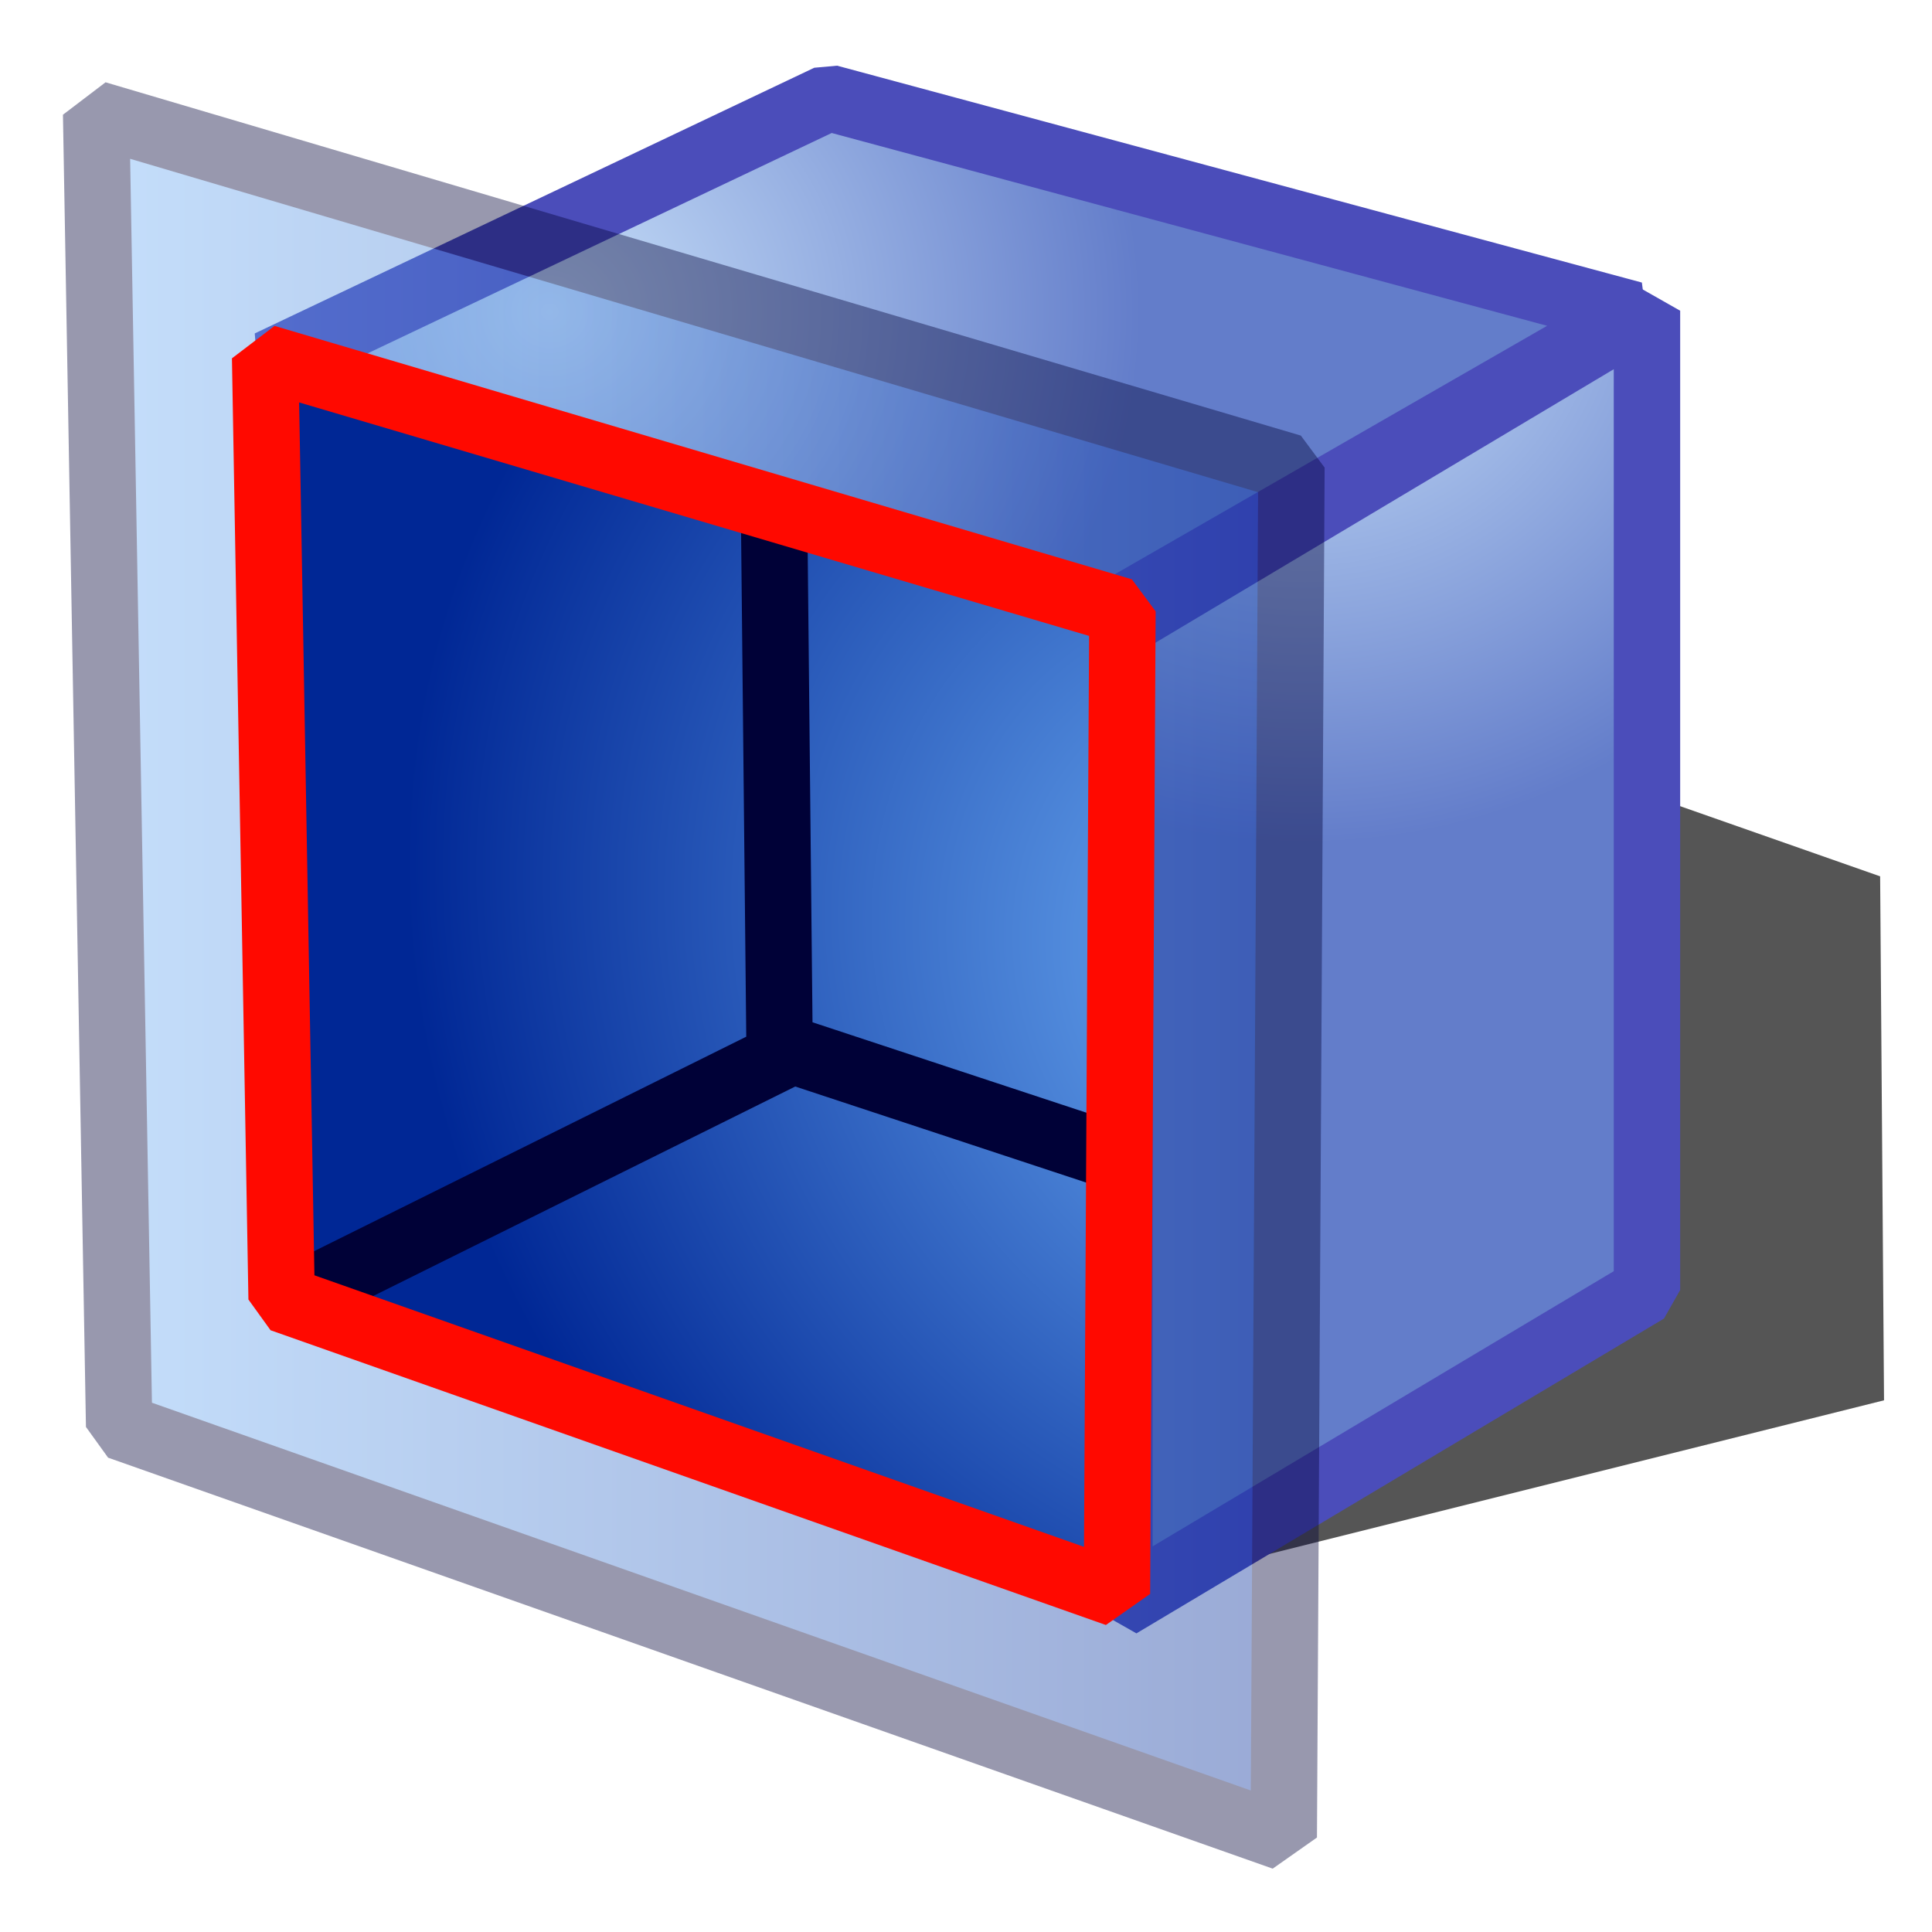
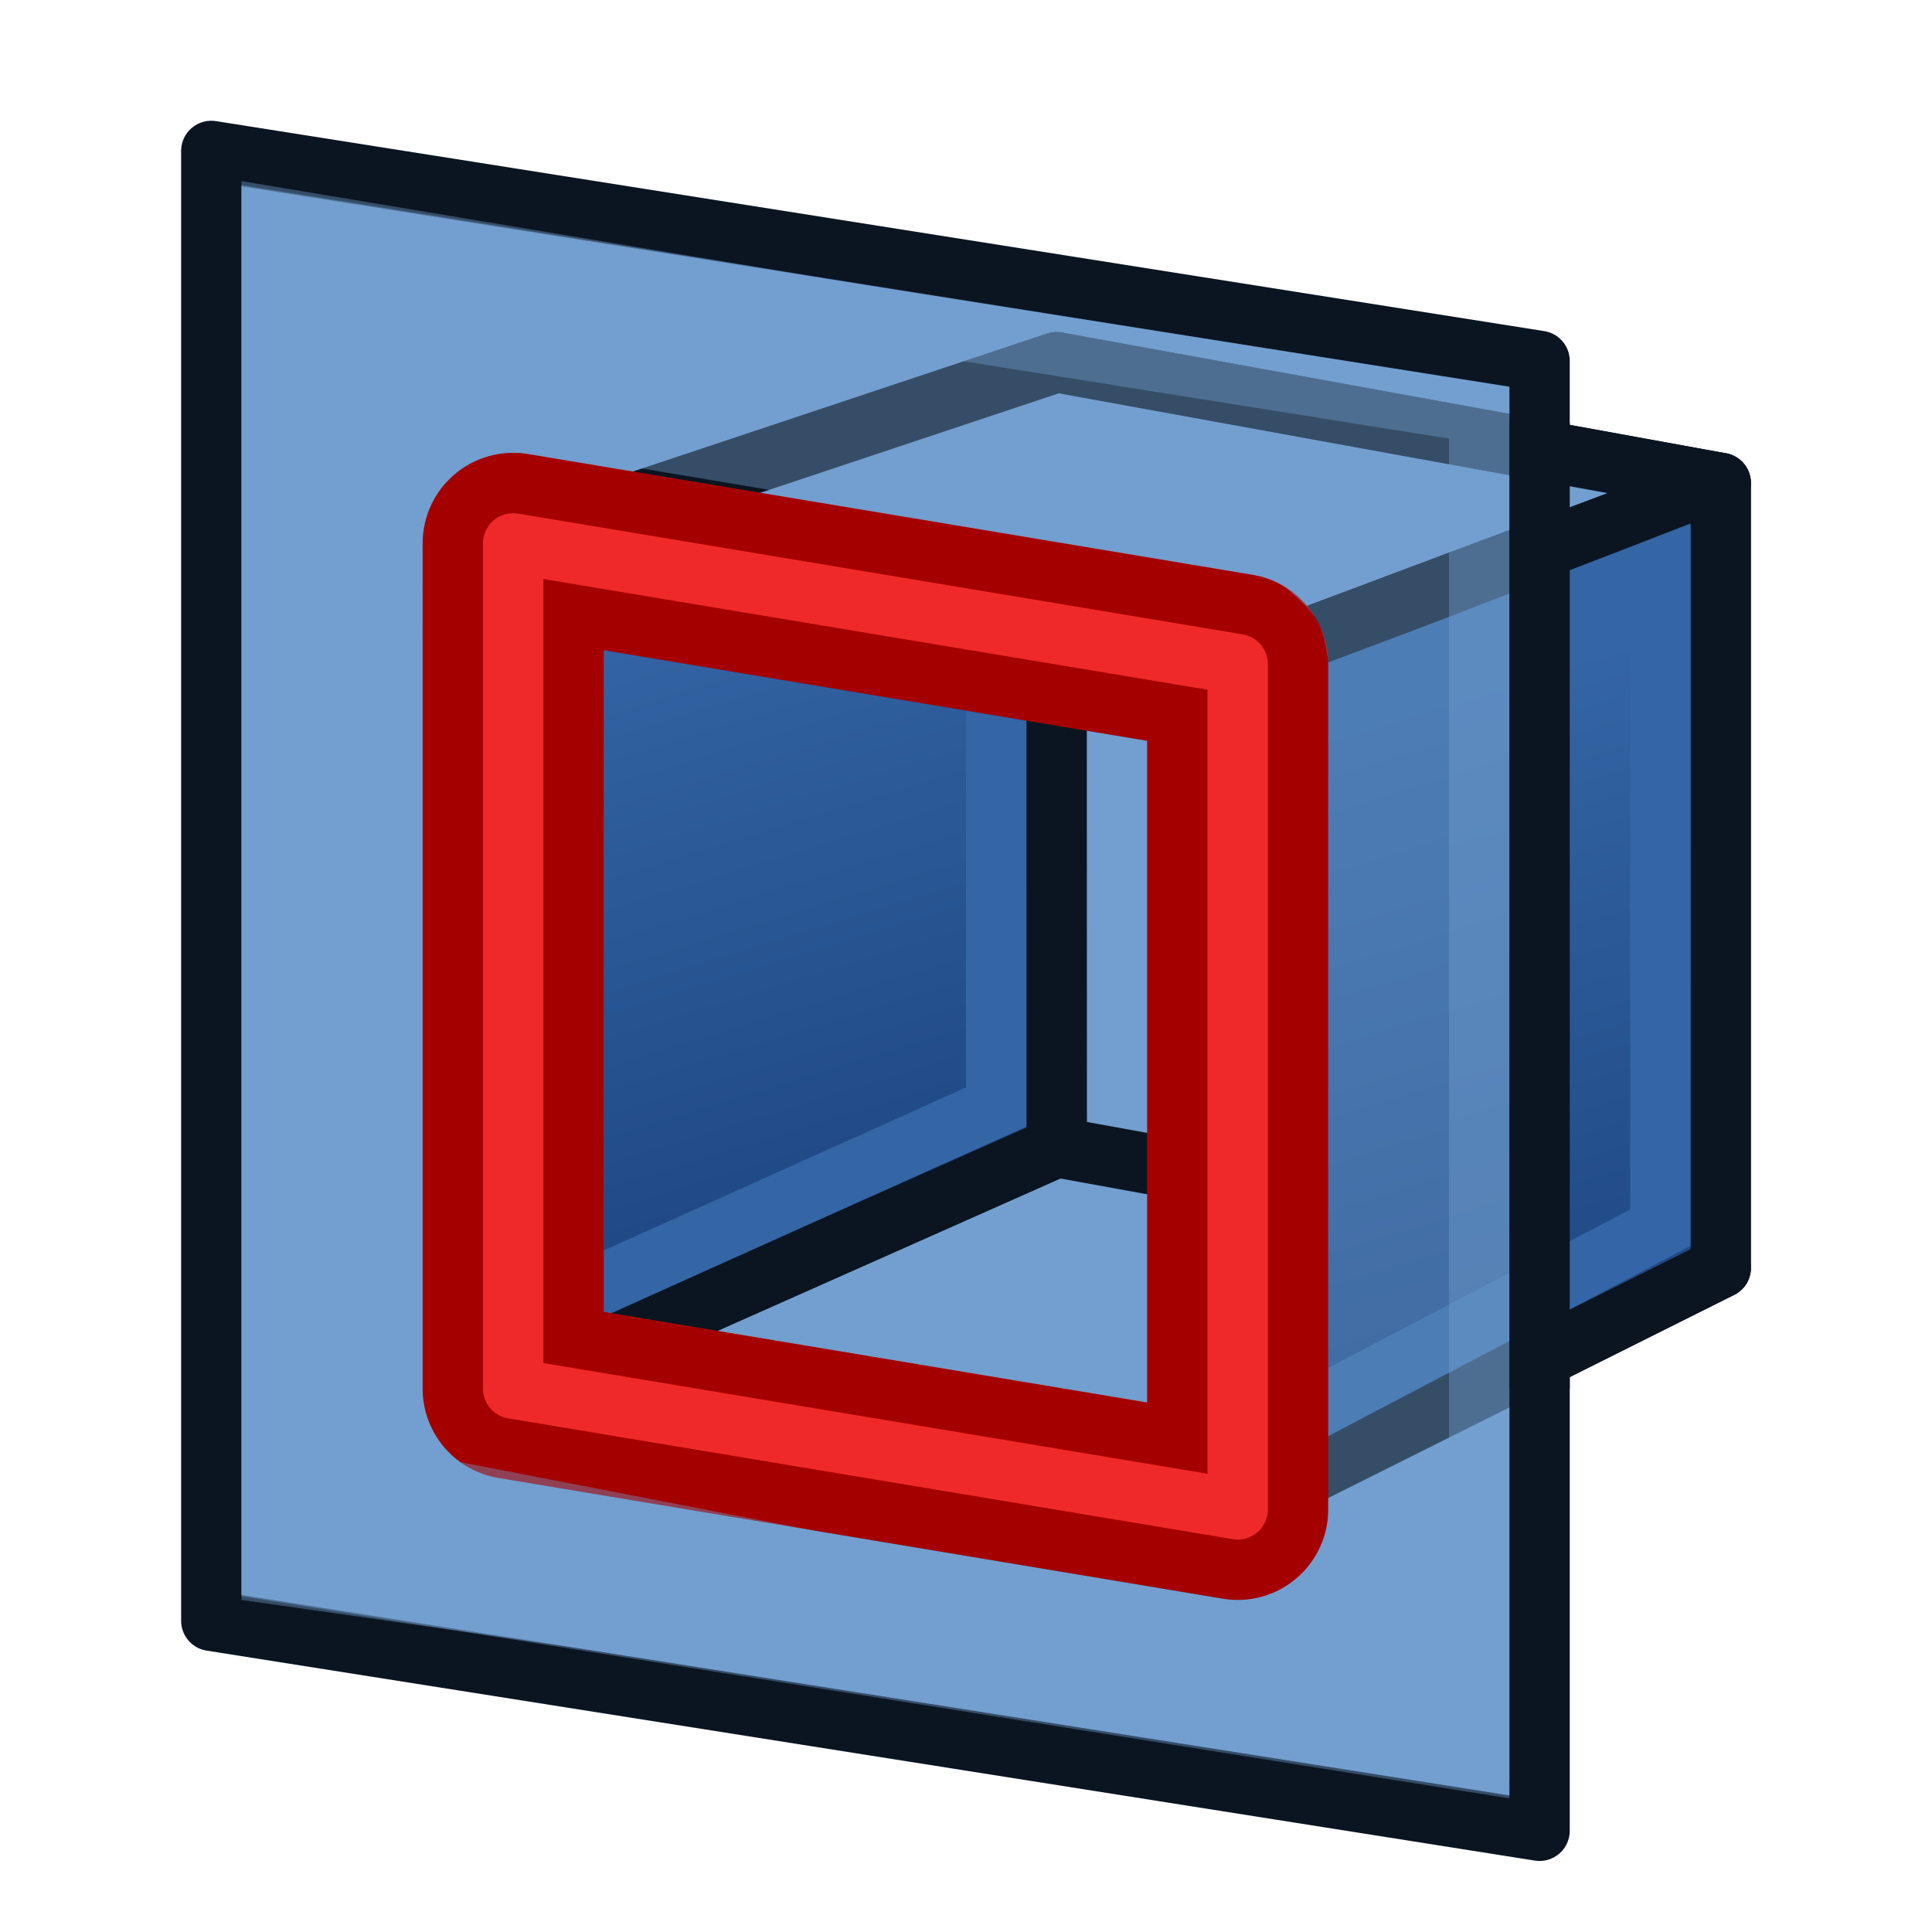
- <svg xmlns="http://www.w3.org/2000/svg" xmlns:xlink="http://www.w3.org/1999/xlink" width="64px" height="64px" id="svg3364">
+ <svg xmlns="http://www.w3.org/2000/svg" xmlns:xlink="http://www.w3.org/1999/xlink" width="64px" height="64px" id="svg3364" version="1.1">
  <defs id="defs3366">
    <linearGradient id="linearGradient3864">
      <stop id="stop3866" offset="0" style="stop-color:#71b2f8;stop-opacity:1;" />
      <stop id="stop3868" offset="1" style="stop-color:#002795;stop-opacity:1;" />
    </linearGradient>
    <radialGradient xlink:href="#linearGradient3864" id="radialGradient2571" gradientUnits="userSpaceOnUse" cx="342.583" cy="27.257" fx="342.583" fy="27.257" r="19.571" gradientTransform="matrix(1.625841,0.5434973,-8.8819886e-2,0.2656996,-215.0241,-170.9019)" />
    <radialGradient xlink:href="#linearGradient3593" id="radialGradient3352" gradientUnits="userSpaceOnUse" cx="345.284" cy="15.561" fx="345.284" fy="15.561" r="19.571" gradientTransform="translate(-0.1767767,-2.65165)" />
    <linearGradient id="linearGradient3593">
      <stop style="stop-color:#c8e0f9;stop-opacity:1;" offset="0" id="stop3595" />
      <stop style="stop-color:#637dca;stop-opacity:1;" offset="1" id="stop3597" />
    </linearGradient>
    <radialGradient xlink:href="#linearGradient3593" id="radialGradient3354" gradientUnits="userSpaceOnUse" cx="330.638" cy="39.963" fx="330.638" fy="39.963" r="19.571" gradientTransform="translate(-0.1767767,-2.65165)" />
    <radialGradient xlink:href="#linearGradient3864" id="radialGradient3369" gradientUnits="userSpaceOnUse" gradientTransform="matrix(1.625841,0.5434973,-8.8819886e-2,0.2656996,-461.8107,-173.0627)" cx="342.583" cy="27.257" fx="342.583" fy="27.257" r="19.571" />
    <radialGradient xlink:href="#linearGradient3593" id="radialGradient3372" gradientUnits="userSpaceOnUse" gradientTransform="matrix(1.001232,0,0,0.9421773,-327.5031,-4.331665)" cx="345.284" cy="15.561" fx="345.284" fy="15.561" r="19.571" />
    <radialGradient xlink:href="#linearGradient3593" id="radialGradient3375" gradientUnits="userSpaceOnUse" gradientTransform="matrix(1.001232,0,0,0.9421773,-287.8179,-28.14305)" cx="330.638" cy="39.963" fx="330.638" fy="39.963" r="19.571" />
    <radialGradient xlink:href="#linearGradient3864" id="radialGradient3380" gradientUnits="userSpaceOnUse" gradientTransform="matrix(0.9829174,1.324085,-1.233005,0.8105158,-131.0413,-483.7456)" cx="320.44" cy="113.234" fx="320.44" fy="113.234" r="19.571" />
    <linearGradient xlink:href="#linearGradient3864" id="linearGradient3914" x1="6.945" y1="36.839" x2="48.691" y2="36.839" gradientUnits="userSpaceOnUse" gradientTransform="matrix(1.001232,0,0,0.9421773,-4.869961,-2.386316)" />
+     <radialGradient xlink:href="#linearGradient3794" id="radialGradient3800" cx="1" cy="45" fx="1" fy="45" r="41" gradientTransform="matrix(0.9334821,-2.2905276e-8,0,0.2868757,0.06651751,32.09059)" gradientUnits="userSpaceOnUse" />
+     <linearGradient id="linearGradient3794">
+       <stop style="stop-color:#000000;stop-opacity:1;" offset="0" id="stop3796" />
+       <stop style="stop-color:#000000;stop-opacity:0;" offset="1" id="stop3798" />
+     </linearGradient>
+     <linearGradient gradientTransform="translate(0,-9)" xlink:href="#linearGradient3777" id="linearGradient3783" x1="53.897" y1="51.18" x2="48" y2="32" gradientUnits="userSpaceOnUse" />
+     <linearGradient id="linearGradient3777">
+       <stop style="stop-color:#204a87;stop-opacity:1" offset="0" id="stop3779" />
+       <stop style="stop-color:#3465a4;stop-opacity:1" offset="1" id="stop3781" />
+     </linearGradient>
+     <linearGradient gradientTransform="translate(22,-17)" xlink:href="#linearGradient3767" id="linearGradient3773" x1="22.117" y1="55.718" x2="19" y2="33" gradientUnits="userSpaceOnUse" />
+     <linearGradient id="linearGradient3767">
+       <stop style="stop-color:#3465a4;stop-opacity:1" offset="0" id="stop3769" />
+       <stop style="stop-color:#729fcf;stop-opacity:1" offset="1" id="stop3771" />
+     </linearGradient>
+     <linearGradient gradientTransform="translate(-2,-11)" xlink:href="#linearGradient3777-6" id="linearGradient3783-3" x1="53.897" y1="51.18" x2="48" y2="32" gradientUnits="userSpaceOnUse" />
+     <linearGradient id="linearGradient3777-6">
+       <stop style="stop-color:#204a87;stop-opacity:1" offset="0" id="stop3779-7" />
+       <stop style="stop-color:#3465a4;stop-opacity:1" offset="1" id="stop3781-5" />
+     </linearGradient>
+     <linearGradient y2="32" x2="48" y1="51.18" x1="53.897" gradientTransform="translate(-24,-13)" gradientUnits="userSpaceOnUse" id="linearGradient3066" xlink:href="#linearGradient3777-6" />
  </defs>
  <g id="layer1">
-     <g id="g3922">
-       <path id="path3920" d="M 37.212,52.686 L 62.411,46.387 L 62.282,29.03 L 54.954,26.459 L 37.212,52.686 z" style="opacity:0.665;fill:#000000;fill-opacity:1;fill-rule:evenodd;stroke:none;stroke-width:0.99;stroke-linecap:butt;stroke-linejoin:miter;marker:none;marker-start:none;marker-mid:none;marker-end:none;stroke-miterlimit:4;stroke-dasharray:none;stroke-dashoffset:0;stroke-opacity:1;visibility:visible;display:inline;overflow:visible;enable-background:accumulate" />
-       <path id="rect2568" d="M 37.082,20.722 L 54.558,10.293 L 54.558,42.734 L 37.082,53.163 L 37.082,20.722 z" style="fill:url(#radialGradient3375);fill-opacity:1;fill-rule:evenodd;stroke:#4b4dba;stroke-width:2.2;stroke-linecap:butt;stroke-linejoin:bevel;marker:none;marker-start:none;marker-mid:none;marker-end:none;stroke-miterlimit:4;stroke-dasharray:none;stroke-dashoffset:0;stroke-opacity:1;visibility:visible;display:inline;overflow:visible;enable-background:accumulate" />
-       <path id="path2573" d="M 27.445,3.238 L 54.103,10.422 L 36.945,20.283 L 8.911,12.039 L 27.445,3.238 z" style="fill:url(#radialGradient3372);fill-opacity:1;fill-rule:evenodd;stroke:#4b4dba;stroke-width:2.2;stroke-linecap:butt;stroke-linejoin:bevel;marker:none;marker-start:none;marker-mid:none;marker-end:none;stroke-miterlimit:4;stroke-dasharray:none;stroke-dashoffset:0;stroke-opacity:1;visibility:visible;display:inline;overflow:visible;enable-background:accumulate" />
-       <path id="path3896" d="M 3.185,3.781 L 42.78,15.484 L 42.526,60.864 L 3.947,47.25 L 3.185,3.781 z" style="opacity:0.403;fill:url(#linearGradient3914);fill-opacity:1;fill-rule:evenodd;stroke:#000137;stroke-width:2.2;stroke-linecap:butt;stroke-linejoin:bevel;marker:none;marker-start:none;marker-mid:none;marker-end:none;stroke-miterlimit:4;stroke-dasharray:none;stroke-dashoffset:0;stroke-opacity:1;visibility:visible;display:inline;overflow:visible;enable-background:accumulate" />
-       <path id="path3378" d="M 8.783,11.851 L 37.182,20.245 L 37,52.793 L 9.329,43.029 L 8.783,11.851 z" style="opacity:1;fill:url(#radialGradient3380);fill-opacity:1;fill-rule:evenodd;stroke:#ff0900;stroke-width:2.137;stroke-linecap:butt;stroke-linejoin:bevel;marker:none;marker-start:none;marker-mid:none;marker-end:none;stroke-miterlimit:4;stroke-dasharray:none;stroke-dashoffset:0;stroke-opacity:1;visibility:visible;display:inline;overflow:visible;enable-background:accumulate" />
-       <path d="M 9.693,43.029 L 26.259,34.806 L 36.636,38.232 M 25.831,35.401 L 25.649,17.586" style="opacity:1;fill:none;fill-opacity:1;fill-rule:evenodd;stroke:#000137;stroke-width:2.2;stroke-linecap:butt;stroke-linejoin:bevel;marker:none;marker-start:none;marker-mid:none;marker-end:none;stroke-miterlimit:4;stroke-dasharray:none;stroke-dashoffset:0;stroke-opacity:1;visibility:visible;display:inline;overflow:visible;enable-background:accumulate" id="path3382" />
-       <path id="path3918" d="M 8.783,11.851 L 37.182,20.245 L 37,52.793 L 9.329,43.029 L 8.783,11.851 z" style="opacity:1;fill:none;fill-opacity:1;fill-rule:evenodd;stroke:#ff0900;stroke-width:2.2;stroke-linecap:butt;stroke-linejoin:bevel;marker:none;marker-start:none;marker-mid:none;marker-end:none;stroke-miterlimit:4;stroke-dasharray:none;stroke-dashoffset:0;stroke-opacity:1;visibility:visible;display:inline;overflow:visible;enable-background:accumulate" />
-     </g>
+     <path style="fill:#729fcf;stroke:#0b1521;stroke-width:2;stroke-linecap:butt;stroke-linejoin:round;stroke-opacity:1" d="m 7,5 0,48.691 44,6.956 0,-48.691 z" id="path3105-9-2" />
+     <path id="path3825" d="m 35,12 22,4 0,26 -22,-4 z" style="fill:url(#linearGradient3773);fill-opacity:1;fill-rule:evenodd;stroke:#0b1521;stroke-width:2;stroke-linecap:butt;stroke-linejoin:round;stroke-miterlimit:4;stroke-opacity:1;stroke-dasharray:none;stroke-dashoffset:0;marker:none;visibility:visible;display:inline;overflow:visible;enable-background:accumulate" />
+     <path style="fill:none;stroke:#729fcf;stroke-width:2;stroke-linecap:butt;stroke-linejoin:miter;stroke-opacity:1" d="m 37,14.428 0.009,21.919 18.009,3.269 -0.009,-21.934 z" id="path3765" />
+     <path style="fill:#729fcf;stroke:#0b1521;stroke-width:2;stroke-linecap:butt;stroke-linejoin:round;stroke-opacity:1" d="M 17,46 41,50 57,42 35,38 z" id="path2993-6" />
+     <path style="fill:url(#linearGradient3066);fill-opacity:1;stroke:#0b1521;stroke-width:2;stroke-linecap:butt;stroke-linejoin:round;stroke-opacity:1" d="m 35,12 0,26 -18,8 0,-28 z" id="path2995-3" />
+     <path style="fill:none;stroke:#3465a4;stroke-width:2;stroke-linecap:butt;stroke-linejoin:miter;stroke-opacity:1" d="m 19.012,19.434 -0.012,23.535 14.001,-6.301 3.6e-4,-21.867 z" id="path3775-5" />
+     <path style="fill:#729fcf;stroke:#0b1521;stroke-width:2;stroke-linecap:butt;stroke-linejoin:round;stroke-opacity:1" d="M 17,18 41,22 57,16 35,12 z" id="path2993" />
+     <path style="fill:url(#linearGradient3783);fill-opacity:1;stroke:#0b1521;stroke-width:2;stroke-linecap:butt;stroke-linejoin:round;stroke-opacity:1" d="m 57,16 0,26 -16,8 0,-28 z" id="path2995" />
+     <path style="fill:none;stroke:#3465a4;stroke-width:2;stroke-linecap:butt;stroke-linejoin:miter;stroke-opacity:1" d="m 43.012,23.434 -0.012,23.535 12.001,-6.301 3.6e-4,-21.867 z" id="path3775" />
+     <path style="fill:none;stroke:#a40000;stroke-width:6;stroke-linecap:butt;stroke-linejoin:round;stroke-opacity:1" d="m 17,18 0,28 24,4 0,-28 z" id="path3105" />
+     <path style="fill:none;stroke:#ef2929;stroke-width:2;stroke-linecap:butt;stroke-linejoin:round;stroke-opacity:1" d="m 17,18 0,28 24,4 0,-28 z" id="path3105-2" />
+     <path style="opacity:0.4;fill:#729fcf;stroke:none" d="m 8,6 0,47 42,6 0,-46 z m 6,8.3 28,4.7 c 0,0 1.216,0.909 1.579,1.47 C 43.943,21.031 44,22 44,22 l 0,32 -31,-6 z" id="path3105-9" />
+     <path style="opacity:0.4;fill:none;stroke:#729fcf;stroke-width:2;stroke-linecap:butt;stroke-linejoin:miter;stroke-opacity:1" d="m 9,7.301 0,44.725 40,6.375 0,-44.725 z" id="path3105-9-1" />
+     <path style="fill:none;stroke:#0b1521;stroke-width:2;stroke-linecap:butt;stroke-linejoin:miter;stroke-opacity:1" d="m 51,14 0,32" id="path3966" />
  </g>
</svg>
